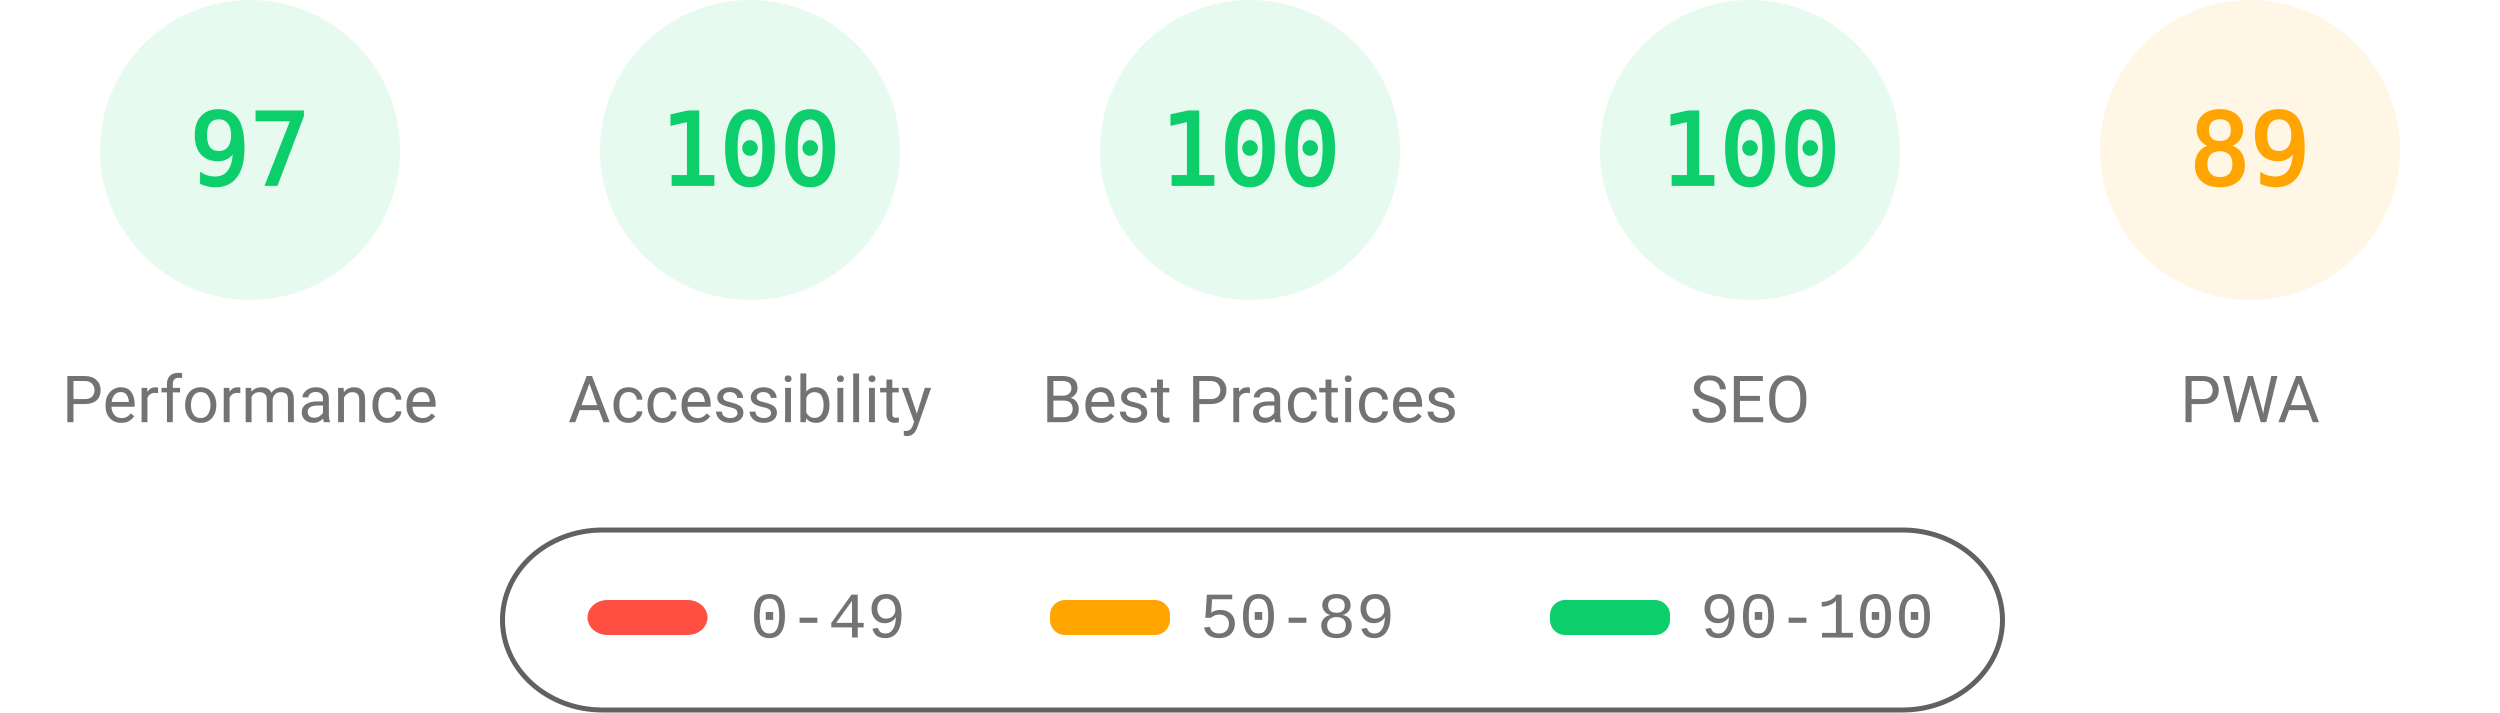
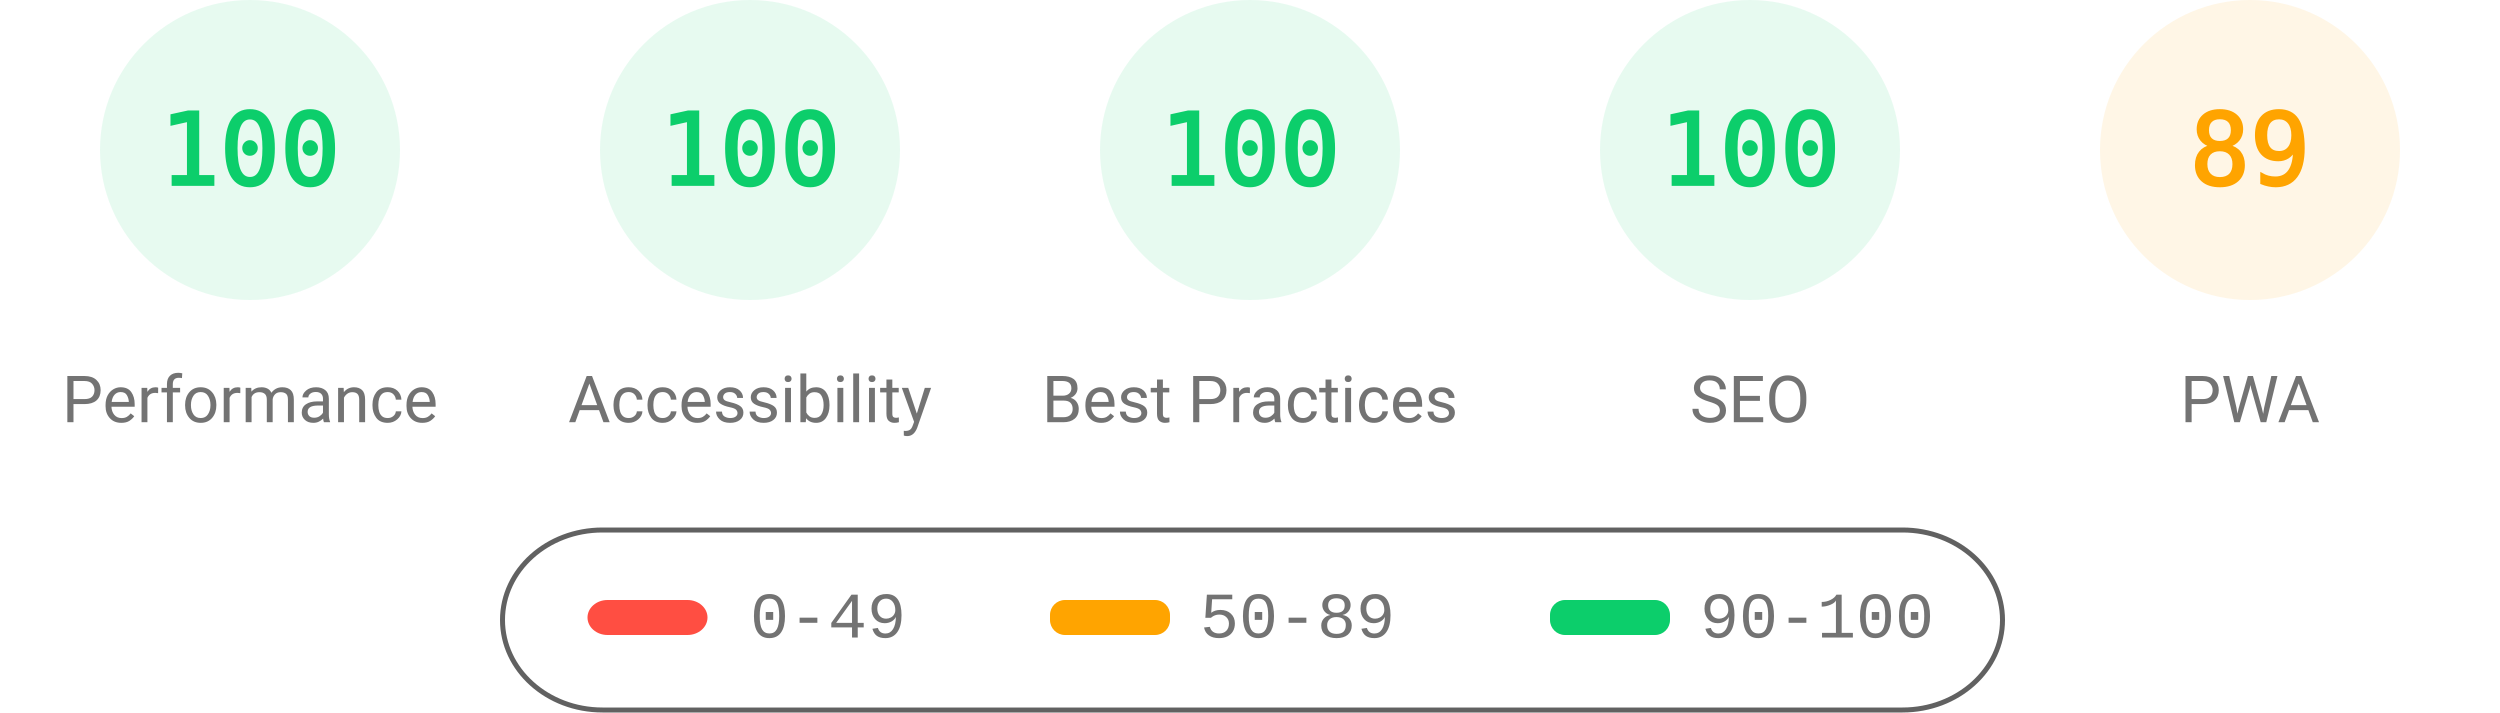
<svg xmlns="http://www.w3.org/2000/svg" fill="none" width="1000" height="285">
  <style>.gauge-base{opacity:.1}.gauge-arc{fill:none;animation-delay:250ms;stroke-linecap:round;transform:rotate(-90deg);transform-origin:100px 60px;animation:load-gauge 1s ease forwards}.guage-text{font-size:40px;font-family:monospace;text-align:center}.guage-red{color:#ff4e42;fill:#ff4e42;stroke:#ff4e42}.guage-orange{color:#ffa400;fill:#ffa400;stroke:#ffa400}.guage-green{color:#0cce6b;fill:#0cce6b;stroke:#0cce6b}.guage-undefined{color:#5c5c5c;fill:#5c5c5c;stroke:#5c5c5c}.guage-title{color:#737373;fill:#737373;stroke:none;font-size:26px;line-height:26px;font-family:Roboto,Halvetica,Arial,sans-serif}@keyframes load-gauge{from{stroke-dasharray:0 352.858}}</style>
  <svg class="guage-div guage-perf guage-green" viewBox="0 0 200 200" width="200" height="200">
    <circle class="gauge-base" r="56" cx="100" cy="60" stroke-width="8" />
-     <circle class="gauge-arc guage-arc-1" r="56" cx="100" cy="60" stroke-width="8" style="stroke-dasharray:341.302,351.858" />
-     <text class="guage-text" x="100" y="60" alignment-baseline="central" dominant-baseline="central" text-anchor="middle">97</text>
+     <circle class="gauge-arc guage-arc-1" r="56" cx="100" cy="60" stroke-width="8" style="stroke-dasharray:351.858,351.858" />
+     <text class="guage-text" x="100" y="60" alignment-baseline="central" dominant-baseline="central" text-anchor="middle">100</text>
    <text class="guage-title" x="100" y="160" alignment-baseline="central" dominant-baseline="central" text-anchor="middle">Performance</text>
  </svg>
  <svg class="guage-div guage-acc guage-green" viewBox="0 0 200 200" width="200" height="200" x="200">
    <circle class="gauge-base" r="56" cx="100" cy="60" stroke-width="8" />
    <circle class="gauge-arc guage-arc-2" r="56" cx="100" cy="60" stroke-width="8" style="stroke-dasharray:351.858,351.858" />
    <text class="guage-text" x="100" y="60" alignment-baseline="central" dominant-baseline="central" text-anchor="middle">100</text>
    <text class="guage-title" x="100" y="160" alignment-baseline="central" dominant-baseline="central" text-anchor="middle">Accessibility</text>
  </svg>
  <svg class="guage-div guage-best guage-green" viewBox="0 0 200 200" width="200" height="200" x="400">
    <circle class="gauge-base" r="56" cx="100" cy="60" stroke-width="8" />
    <circle class="gauge-arc guage-arc-3" r="56" cx="100" cy="60" stroke-width="8" style="stroke-dasharray:351.858,351.858" />
    <text class="guage-text" x="100" y="60" alignment-baseline="central" dominant-baseline="central" text-anchor="middle">100</text>
    <text class="guage-title" x="100" y="160" alignment-baseline="central" dominant-baseline="central" text-anchor="middle">Best Practices</text>
  </svg>
  <svg class="guage-div guage-seo guage-green" viewBox="0 0 200 200" width="200" height="200" x="600">
    <circle class="gauge-base" r="56" cx="100" cy="60" stroke-width="8" />
    <circle class="gauge-arc guage-arc-4" r="56" cx="100" cy="60" stroke-width="8" style="stroke-dasharray:351.858,351.858" />
    <text class="guage-text" x="100" y="60" alignment-baseline="central" dominant-baseline="central" text-anchor="middle">100</text>
    <text class="guage-title" x="100" y="160" alignment-baseline="central" dominant-baseline="central" text-anchor="middle">SEO</text>
  </svg>
  <svg class="guage-div guage-pwa guage-orange" viewBox="0 0 200 200" width="200" height="200" x="800">
    <circle class="gauge-base" r="56" cx="100" cy="60" stroke-width="8" />
    <circle class="gauge-arc guage-arc-4" r="56" cx="100" cy="60" stroke-width="8" style="stroke-dasharray:313.154,351.858" />
    <text class="guage-text" x="100" y="60" alignment-baseline="central" dominant-baseline="central" text-anchor="middle">89</text>
    <text class="guage-title" x="100" y="160" alignment-baseline="central" dominant-baseline="central" text-anchor="middle">PWA</text>
  </svg>
  <svg width="604" height="76" x="200" y="210">
    <path fill="none" id="canvas_background" d="M-1-1h604v80H-1z" />
    <rect fill-opacity="0" stroke="#616161" stroke-width="2" rx="40" id="svg_2" height="72" width="600" y="2" x="1" fill="#000" />
    <rect stroke="#000" rx="8" id="svg_3" height="14" width="48" y="30" x="35" stroke-opacity="null" stroke-width="0" fill="#ff4e42" />
    <rect stroke="#000" rx="6" id="svg_4" height="14" width="48" y="30" x="220" stroke-opacity="null" stroke-width="0" fill="#ffa400" />
    <rect stroke="#000" rx="6" id="svg_5" height="14" width="48" y="30" x="420" stroke-opacity="null" stroke-width="0" fill="#0cce6b" />
    <text xml:space="preserve" text-anchor="start" font-family="'Courier New', Courier, monospace" font-size="26" id="svg_6" y="45" x="100" stroke-opacity="null" stroke-width="0" stroke="#000" fill="#737373">0-49</text>
    <text xml:space="preserve" text-anchor="start" font-family="'Courier New', Courier, monospace" font-size="26" id="svg_7" y="45" x="280" stroke-opacity="null" stroke-width="0" stroke="#000" fill="#737373">50-89</text>
    <text xml:space="preserve" text-anchor="start" font-family="'Courier New', Courier, monospace" font-size="26" id="svg_8" y="45" x="480" stroke-opacity="null" stroke-width="0" stroke="#000" fill="#737373">90-100</text>
  </svg>
</svg>
